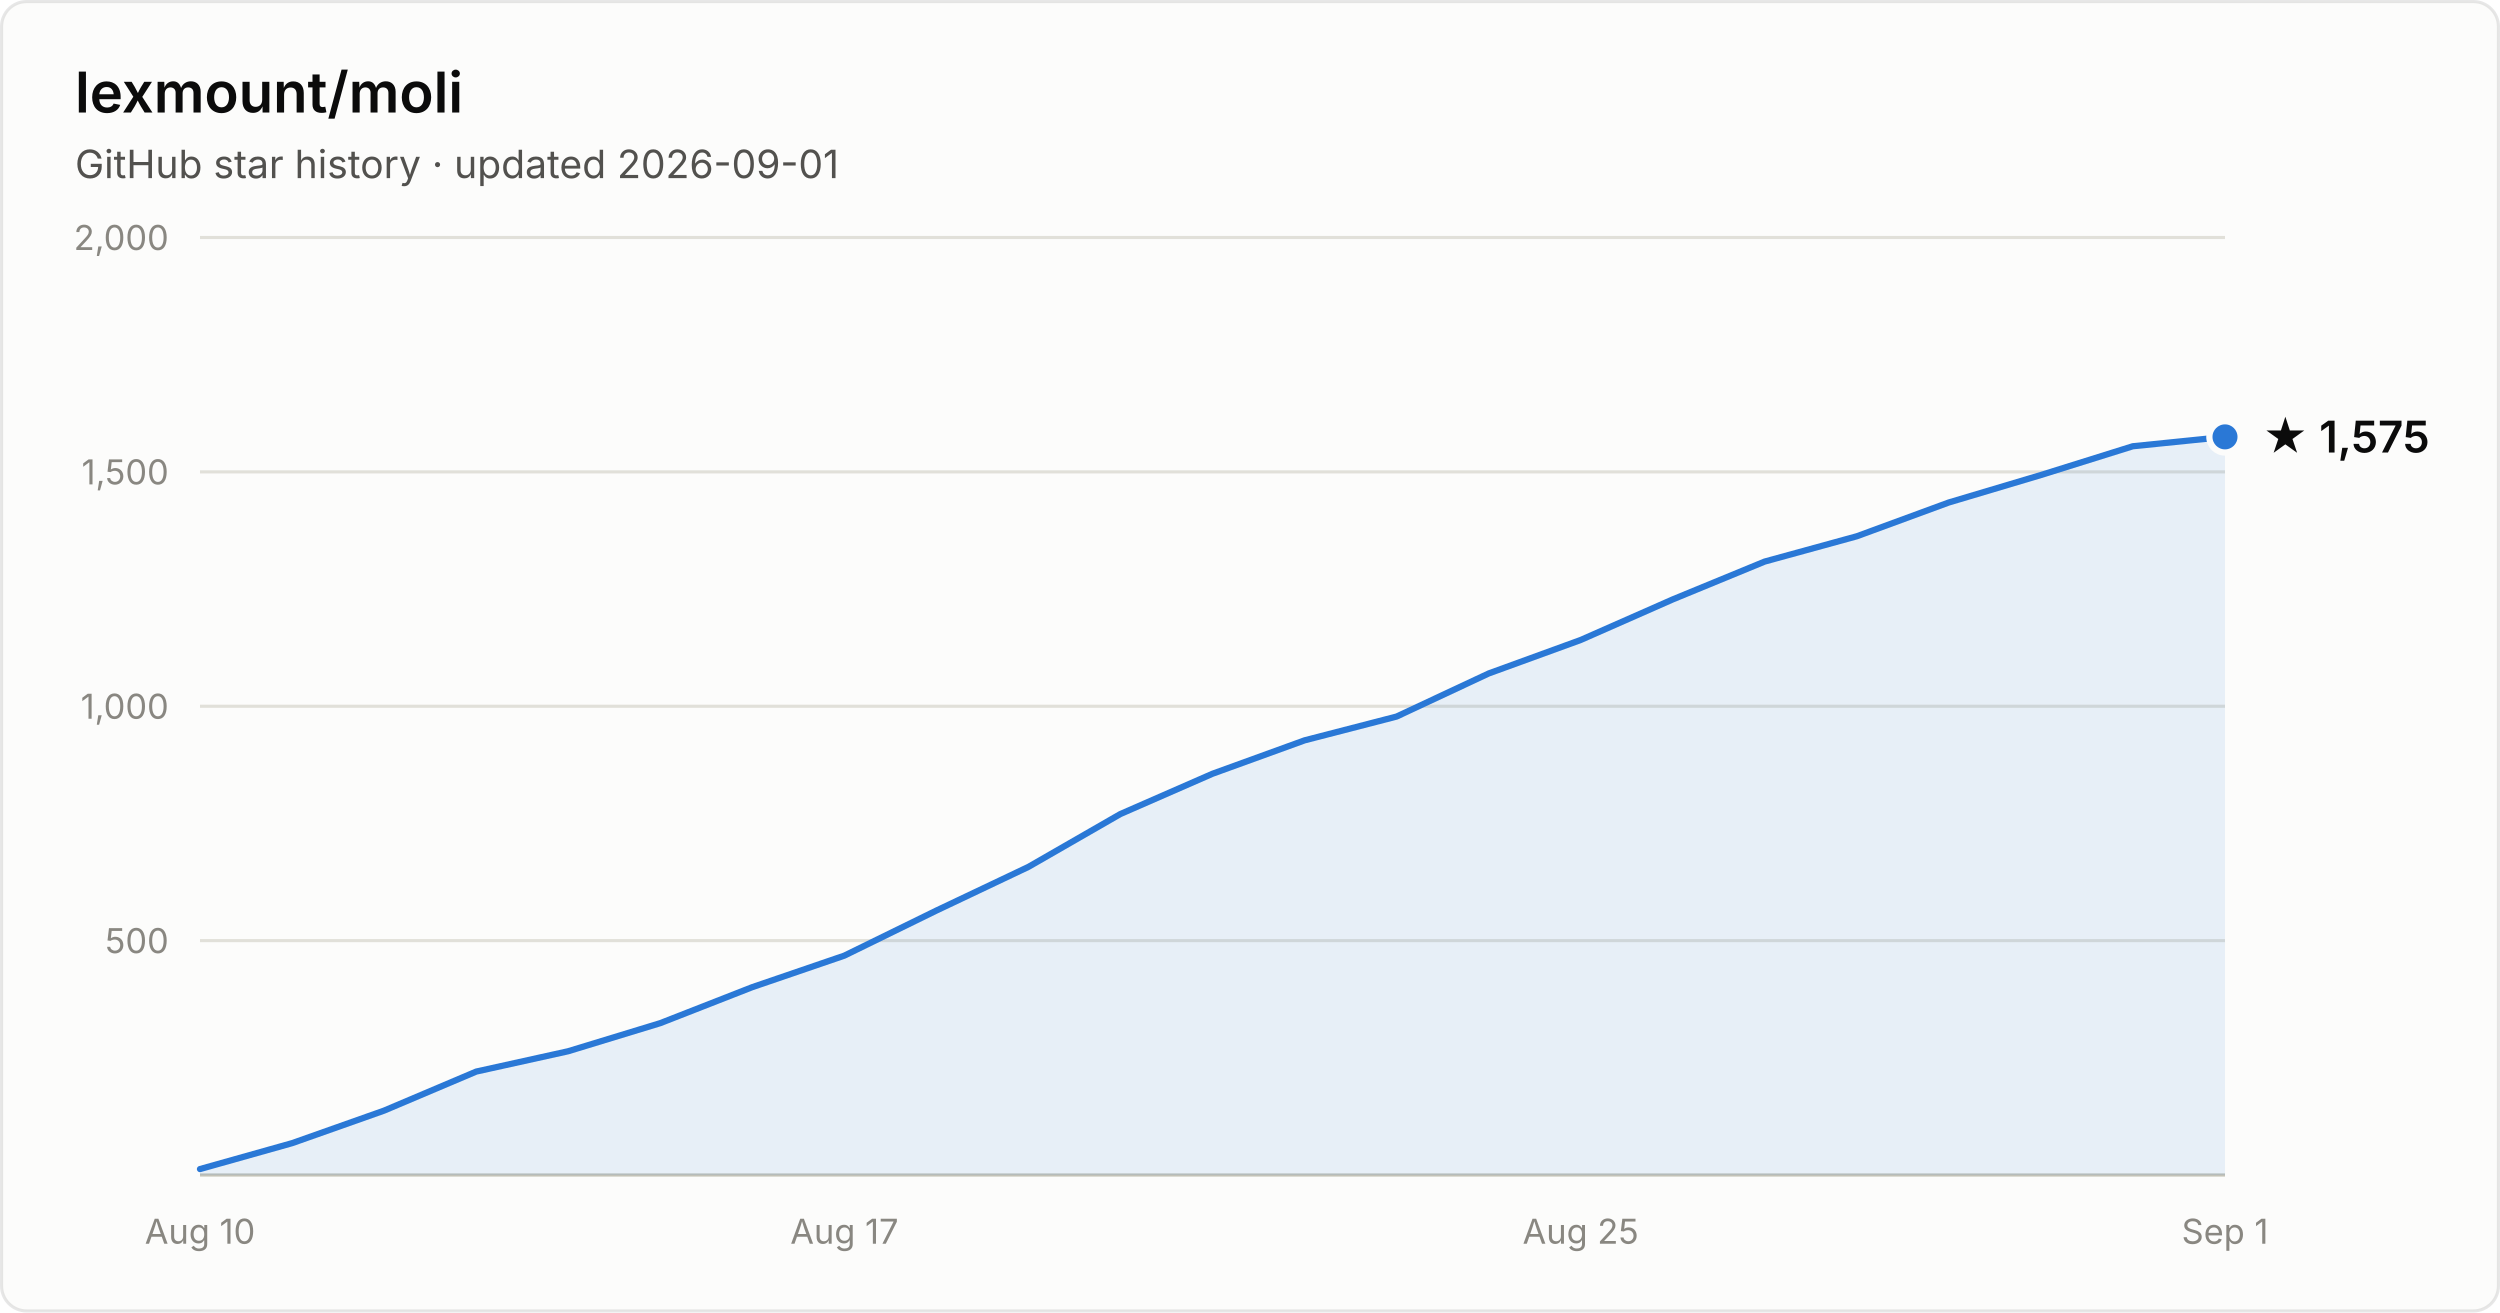
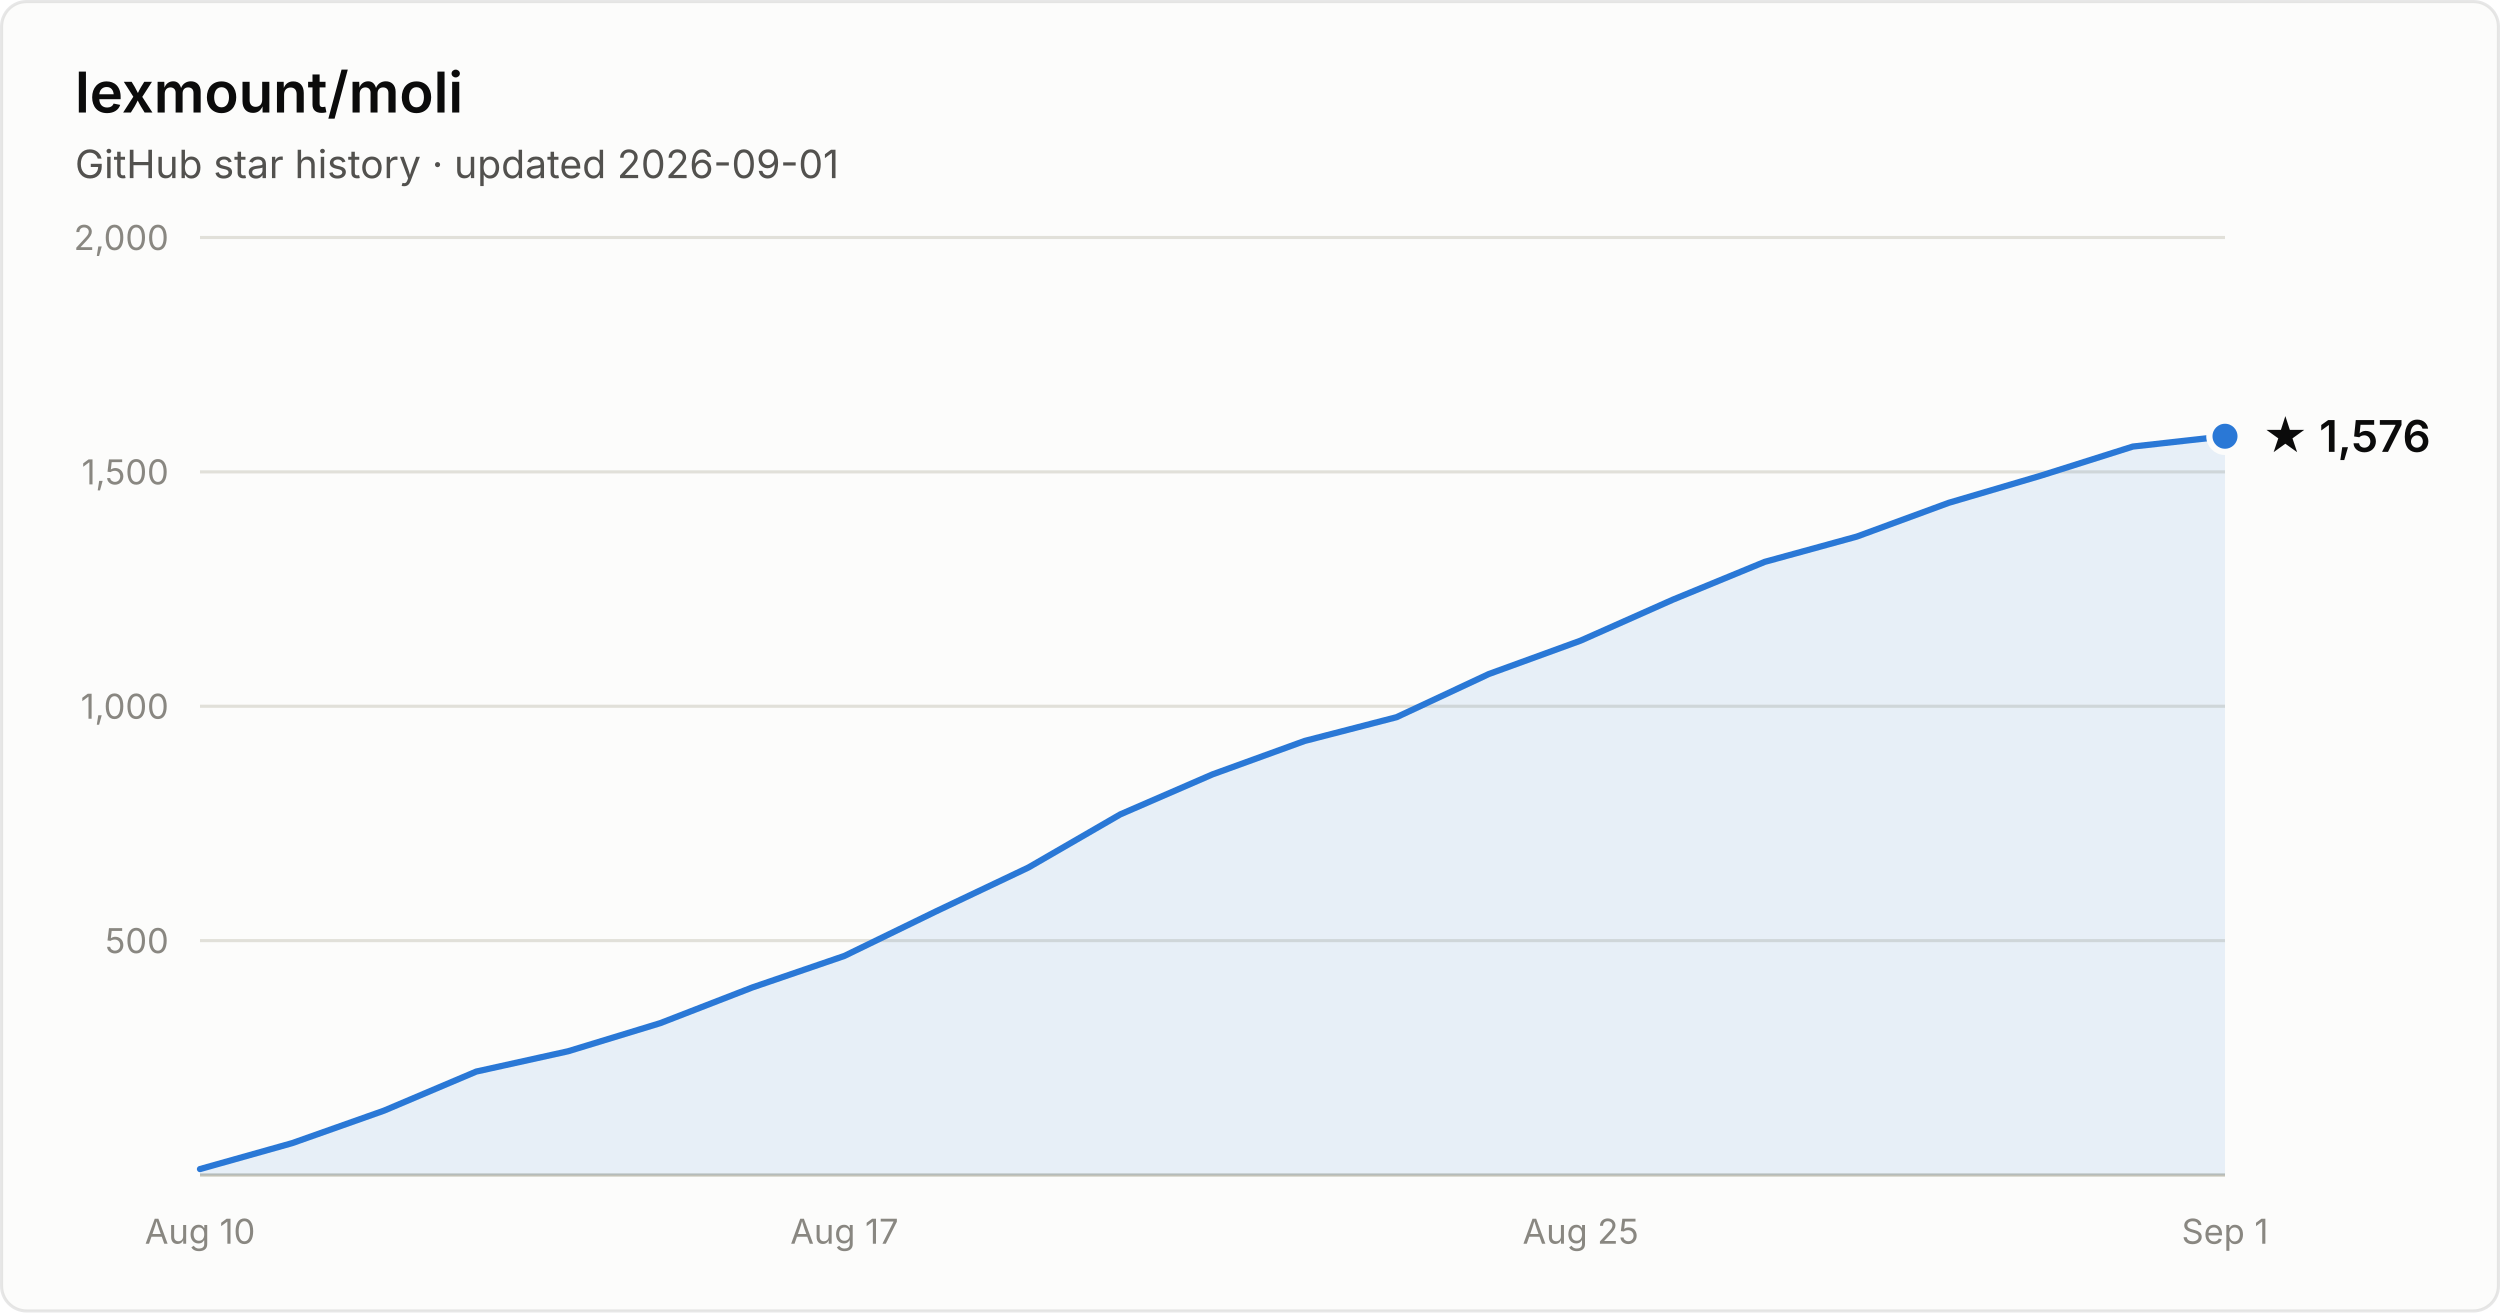
- <svg xmlns="http://www.w3.org/2000/svg" width="800" height="420" viewBox="0 0 800 420" font-family="system-ui, -apple-system, Segoe UI, sans-serif" role="img" aria-label="Star history of lexmount/moli: 1,575 stars as of 2026-09-01">
+ <svg xmlns="http://www.w3.org/2000/svg" width="800" height="420" viewBox="0 0 800 420" font-family="system-ui, -apple-system, Segoe UI, sans-serif" role="img" aria-label="Star history of lexmount/moli: 1,576 stars as of 2026-09-01">
  <rect x="0.5" y="0.5" width="799" height="419" rx="8" fill="#fcfcfb" stroke="rgba(11,11,11,0.10)" />
  <text x="24" y="36" fill="#0b0b0b" font-size="18" font-weight="600">lexmount/moli</text>
  <text x="24" y="57" fill="#52514e" font-size="12.5">GitHub star history · updated 2026-09-01</text>
  <line x1="64" y1="301.0" x2="712" y2="301.0" stroke="#e1e0d9" stroke-width="1" />
  <text x="54" y="305.0" text-anchor="end" fill="#898781" font-size="11" style="font-variant-numeric:tabular-nums">500</text>
  <line x1="64" y1="226.0" x2="712" y2="226.0" stroke="#e1e0d9" stroke-width="1" />
  <text x="54" y="230.0" text-anchor="end" fill="#898781" font-size="11" style="font-variant-numeric:tabular-nums">1,000</text>
  <line x1="64" y1="151.0" x2="712" y2="151.0" stroke="#e1e0d9" stroke-width="1" />
  <text x="54" y="155.0" text-anchor="end" fill="#898781" font-size="11" style="font-variant-numeric:tabular-nums">1,500</text>
  <line x1="64" y1="76.0" x2="712" y2="76.0" stroke="#e1e0d9" stroke-width="1" />
  <text x="54" y="80.0" text-anchor="end" fill="#898781" font-size="11" style="font-variant-numeric:tabular-nums">2,000</text>
  <line x1="64" y1="376" x2="712" y2="376" stroke="#c3c2b7" stroke-width="1" />
  <text x="64.0" y="398" text-anchor="middle" fill="#898781" font-size="11" style="font-variant-numeric:tabular-nums">Aug 10</text>
  <text x="270.2" y="398" text-anchor="middle" fill="#898781" font-size="11" style="font-variant-numeric:tabular-nums">Aug 17</text>
  <text x="505.8" y="398" text-anchor="middle" fill="#898781" font-size="11" style="font-variant-numeric:tabular-nums">Aug 25</text>
  <text x="712.0" y="398" text-anchor="middle" fill="#898781" font-size="11" style="font-variant-numeric:tabular-nums">Sep 1</text>
-   <path d="M64.0 374.1 L93.5 365.8 L122.9 355.4 L152.4 342.9 L181.8 336.4 L211.3 327.4 L240.7 315.9 L270.2 305.8 L299.6 291.4 L329.1 277.4 L358.5 260.5 L388.0 247.6 L417.5 236.9 L446.9 229.3 L476.4 215.5 L505.8 204.8 L535.3 191.8 L564.7 179.7 L594.2 171.6 L623.6 160.8 L653.1 152.0 L682.5 142.8 L712.0 139.8 L712.0 376 L64.0 376 Z" fill="#2a78d6" fill-opacity="0.1" />
-   <path d="M64.0 374.1 L93.5 365.8 L122.9 355.4 L152.4 342.9 L181.8 336.4 L211.3 327.4 L240.7 315.9 L270.2 305.8 L299.6 291.4 L329.1 277.4 L358.5 260.5 L388.0 247.6 L417.5 236.9 L446.9 229.3 L476.4 215.5 L505.8 204.8 L535.3 191.8 L564.7 179.7 L594.2 171.6 L623.6 160.8 L653.1 152.0 L682.5 142.8 L712.0 139.8" fill="none" stroke="#2a78d6" stroke-width="2" stroke-linejoin="round" stroke-linecap="round" />
-   <circle cx="712.0" cy="139.8" r="5" fill="#2a78d6" stroke="#fcfcfb" stroke-width="2" />
-   <text x="724.0" y="144.8" fill="#0b0b0b" font-size="14" font-weight="600">★ 1,575</text>
+   <path d="M64.0 374.1 L93.5 365.8 L122.9 355.4 L152.4 342.9 L181.8 336.4 L211.3 327.4 L240.7 316.0 L270.2 305.9 L299.6 291.6 L329.1 277.6 L358.5 260.6 L388.0 247.8 L417.5 237.1 L446.9 229.5 L476.4 215.7 L505.8 205.0 L535.3 191.9 L564.7 179.8 L594.2 171.7 L623.6 160.9 L653.1 152.2 L682.5 142.9 L712.0 139.6 L712.0 376 L64.0 376 Z" fill="#2a78d6" fill-opacity="0.1" />
+   <path d="M64.0 374.1 L93.5 365.8 L122.9 355.4 L152.4 342.9 L181.8 336.4 L211.3 327.4 L240.7 316.0 L270.2 305.9 L299.6 291.6 L329.1 277.6 L358.5 260.6 L388.0 247.8 L417.5 237.1 L446.9 229.5 L476.4 215.7 L505.8 205.0 L535.3 191.9 L564.7 179.8 L594.2 171.7 L623.6 160.9 L653.1 152.2 L682.5 142.9 L712.0 139.6" fill="none" stroke="#2a78d6" stroke-width="2" stroke-linejoin="round" stroke-linecap="round" />
+   <circle cx="712.0" cy="139.6" r="5" fill="#2a78d6" stroke="#fcfcfb" stroke-width="2" />
+   <text x="724.0" y="144.6" fill="#0b0b0b" font-size="14" font-weight="600">★ 1,576</text>
</svg>
